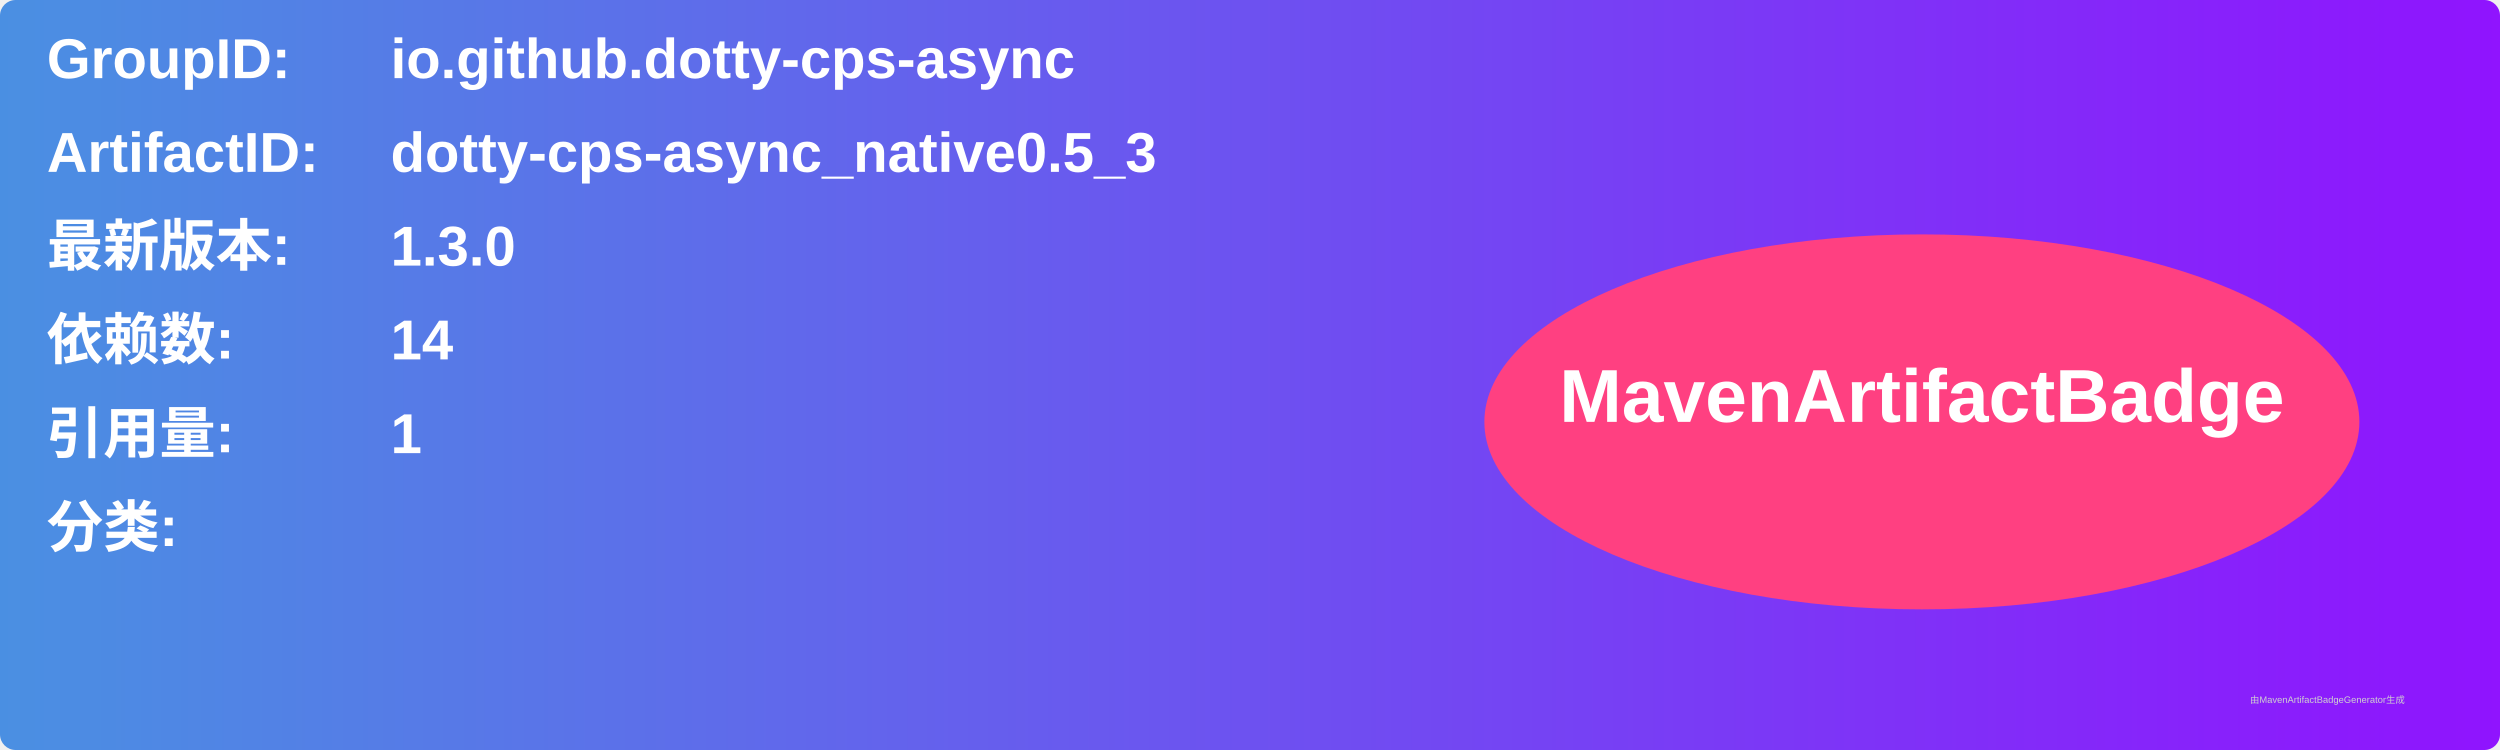
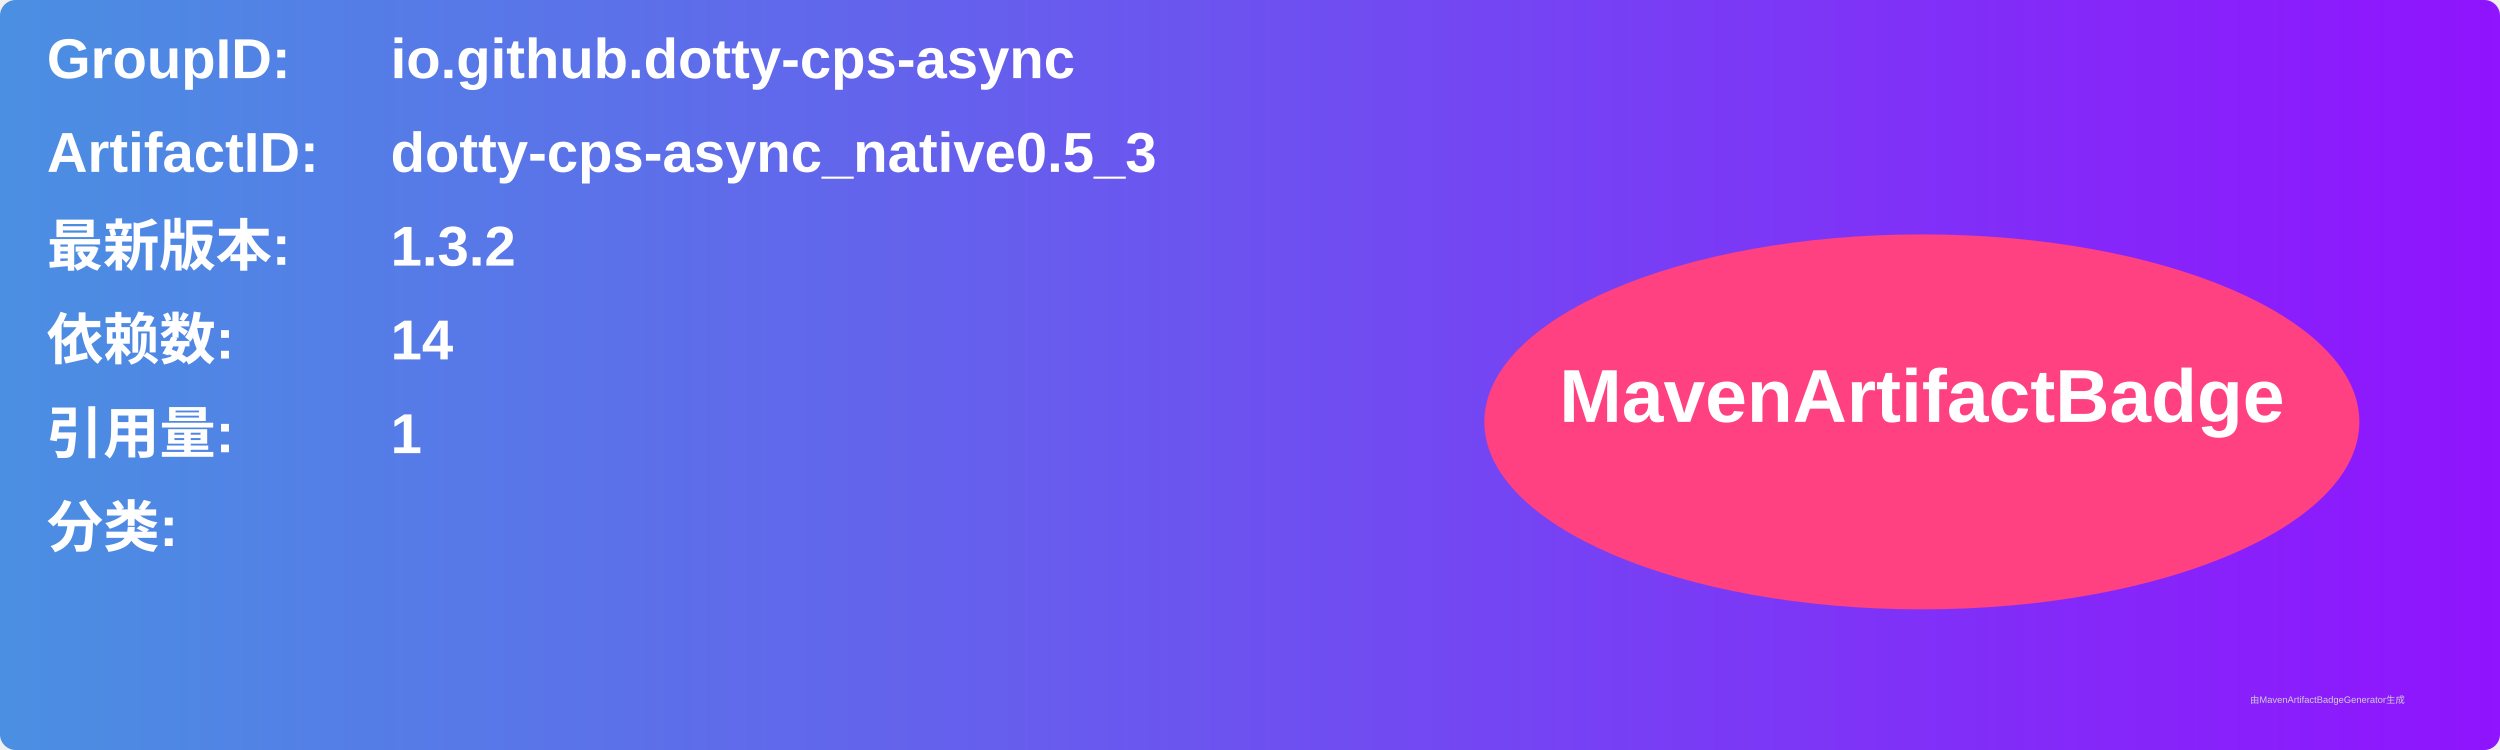
<svg xmlns="http://www.w3.org/2000/svg" width="800" height="240" viewBox="0 0 800 240">
  <linearGradient id="grad" x1="0%" y1="0%" x2="100%" y2="0%">
    <stop offset="0%" stop-color="#4a90e2" />
    <stop offset="100%" stop-color="#9013fe" />
  </linearGradient>
  <rect width="100%" height="100%" rx="5" ry="5" fill="url(#grad)" />
  <g transform="translate(15, 15)">
    <text x="0" y="10" font-family="Arial" font-size="18" fill="white" font-weight="bold" width="260">GroupID:</text>
    <text x="110" y="10" font-family="Arial" font-size="18" fill="white" font-weight="bold" width="460">io.github.dotty-cps-async</text>
    <text x="0" y="40" font-family="Arial" font-size="18" fill="white" font-weight="bold" width="260">ArtifactID:</text>
    <text x="110" y="40" font-family="Arial" font-size="18" fill="white" font-weight="bold" width="460">dotty-cps-async_native0.5_3</text>
    <text x="0" y="70" font-family="Arial" font-size="18" fill="white" font-weight="bold">最新版本:</text>
    <text x="110" y="70" font-family="Arial" font-size="18" fill="white" font-weight="bold">
-       <tspan font-weight="bold">1.3.0</tspan>
+       <tspan font-weight="bold">1.3.2</tspan>
    </text>
    <text x="0" y="100" font-family="Arial" font-size="18" fill="white" font-weight="bold">依赖数: </text>
    <text x="110" y="100" font-family="Arial" font-size="18" fill="white">
      <tspan font-weight="bold">14</tspan>
    </text>
    <text x="0" y="130" font-family="Arial" font-size="18" fill="white" font-weight="bold">引用量: </text>
    <text x="110" y="130" font-family="Arial" font-size="18" fill="white">
      <tspan font-weight="bold">1</tspan>
    </text>
    <text x="0" y="160" font-family="Arial" font-size="18" fill="white" font-weight="bold">分类:</text>
    <text x="10" y="190" font-family="Arial" font-size="10" fill="white">
      <tspan font-weight="bold" />
    </text>
    <ellipse cx="600" cy="120" rx="140" ry="60" fill="#ff4081" />
    <text x="600" y="120" text-anchor="middle" font-family="Arial" font-size="24" fill="white" font-weight="bold">MavenArtifactBadge</text>
  </g>
  <text x="720" y="225" font-family="Arial" font-size="3" fill="#d0d0d0">由MavenArtifactBadgeGenerator生成</text>
</svg>
